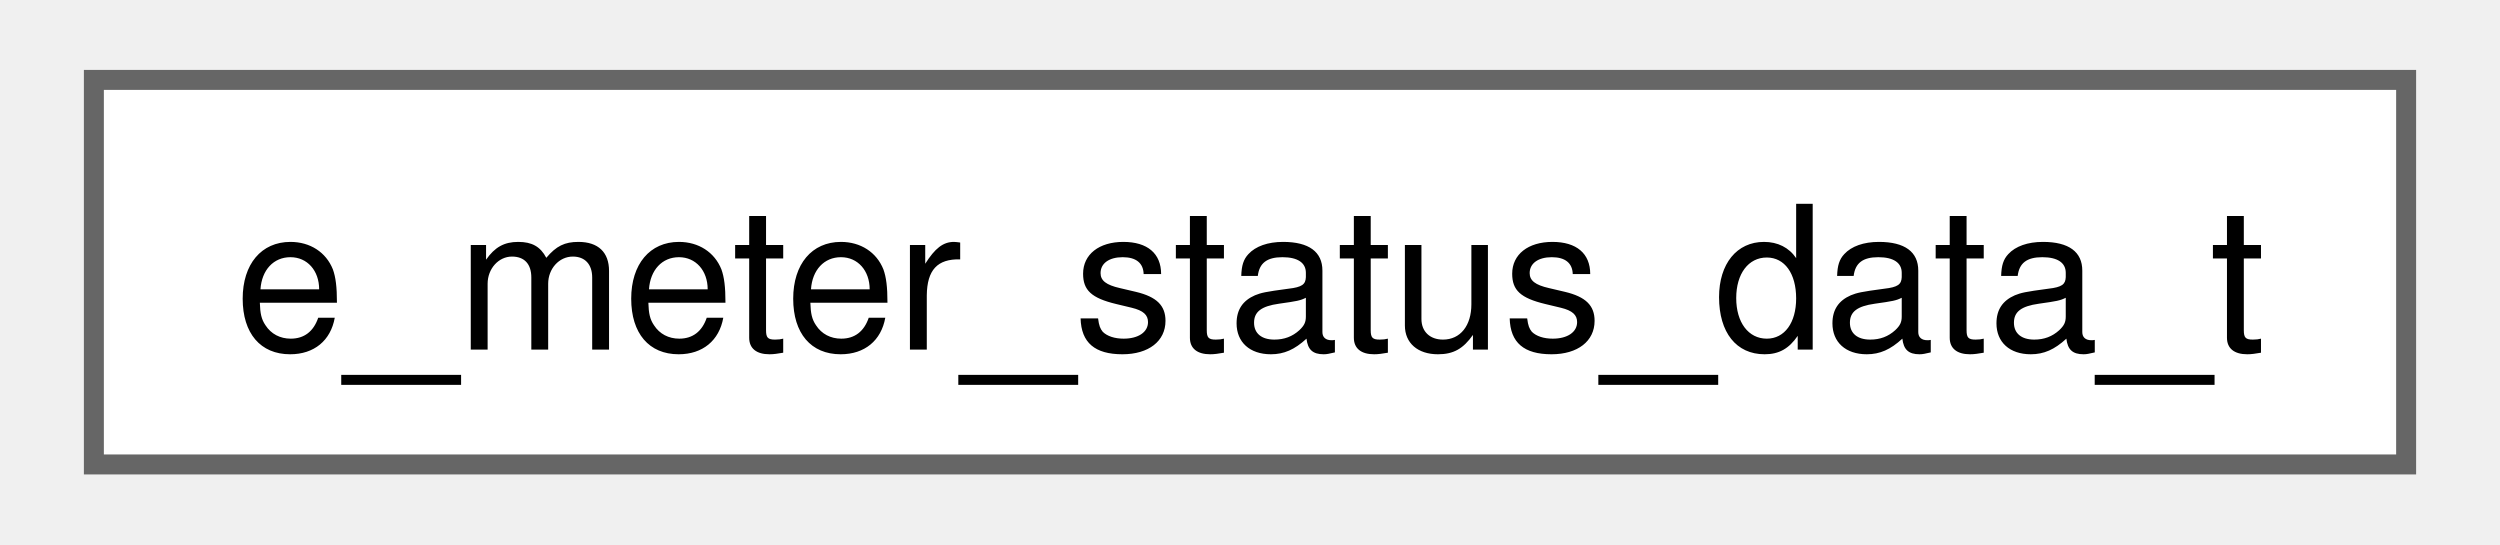
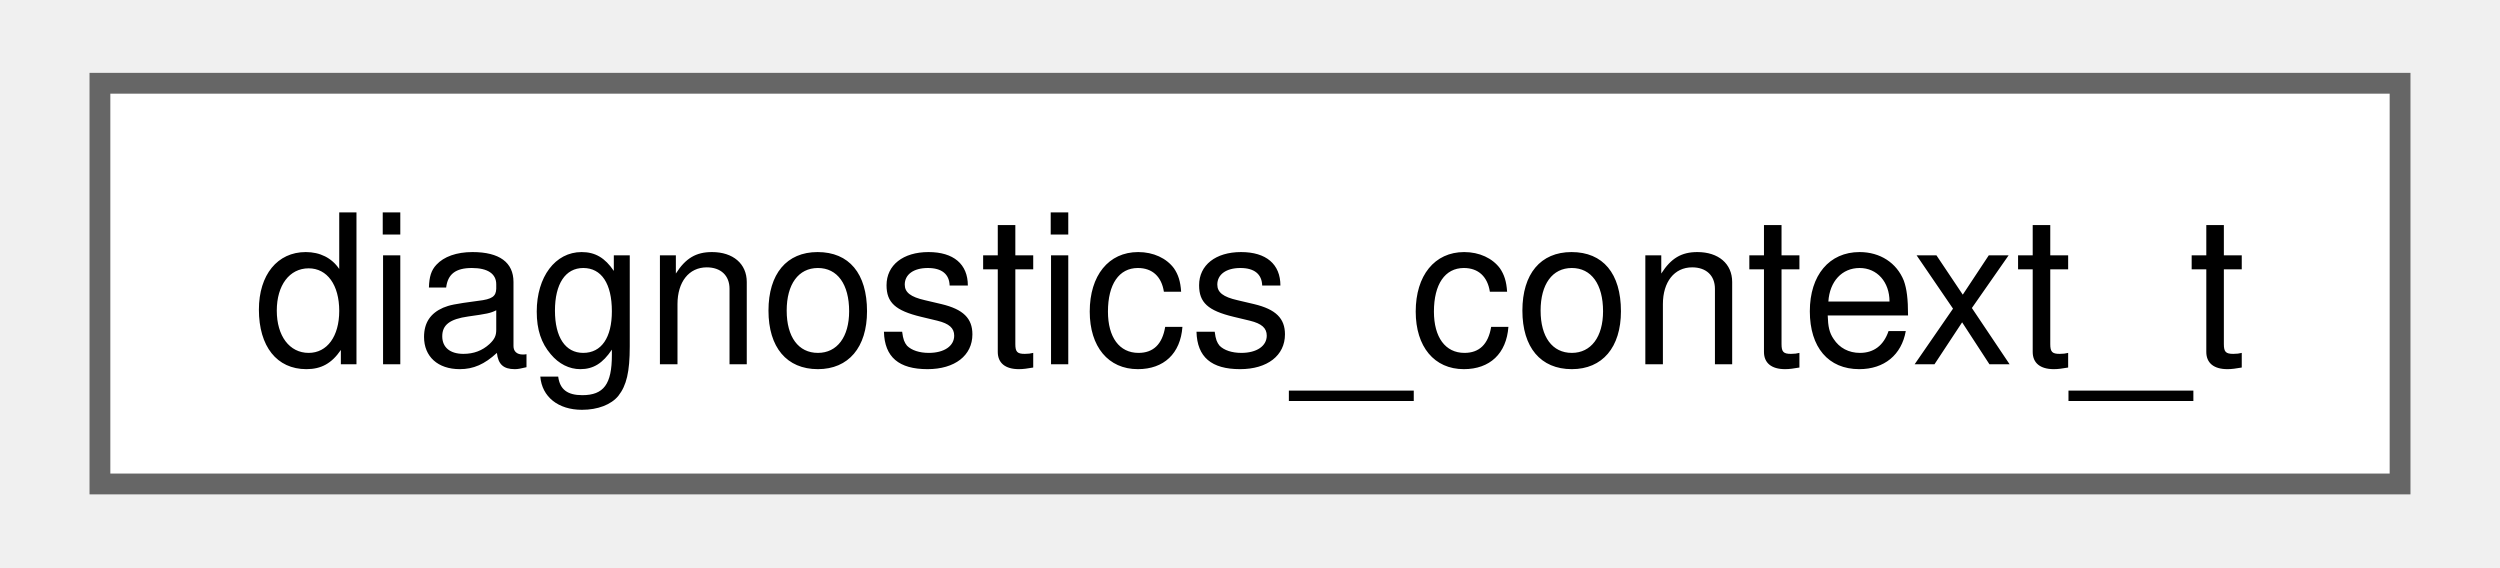
- <svg xmlns="http://www.w3.org/2000/svg" xmlns:xlink="http://www.w3.org/1999/xlink" width="124pt" height="27pt" viewBox="0.00 0.00 123.75 27.25">
+ <svg xmlns="http://www.w3.org/2000/svg" xmlns:xlink="http://www.w3.org/1999/xlink" width="119pt" height="27pt" viewBox="0.00 0.00 118.50 27.25">
  <g id="graph0" class="graph" transform="scale(1 1) rotate(0) translate(4 23.25)">
    <g id="Node000000" class="node">
      <g id="a_Node000000">
-         <a xlink:href="structe__meter__status__data__t.html" target="_top" xlink:title=" ">
-           <polygon fill="white" stroke="#666666" points="115.75,-19.25 0,-19.25 0,0 115.75,0 115.75,-19.25" />
-           <text text-anchor="middle" x="57.88" y="-5.75" font-family="Helvetica,sans-Serif" font-size="10.00">e_meter_status_data_t</text>
+         <a xlink:href="structdiagnostics__context__t.html" target="_top" xlink:title="Contains all globals used in diagnostics.c.">
+           <polygon fill="white" stroke="#666666" points="110.5,-19.25 0,-19.25 0,0 110.5,0 110.5,-19.25" />
+           <text text-anchor="middle" x="55.25" y="-5.75" font-family="Helvetica,sans-Serif" font-size="10.00">diagnostics_context_t</text>
        </a>
      </g>
    </g>
  </g>
</svg>
